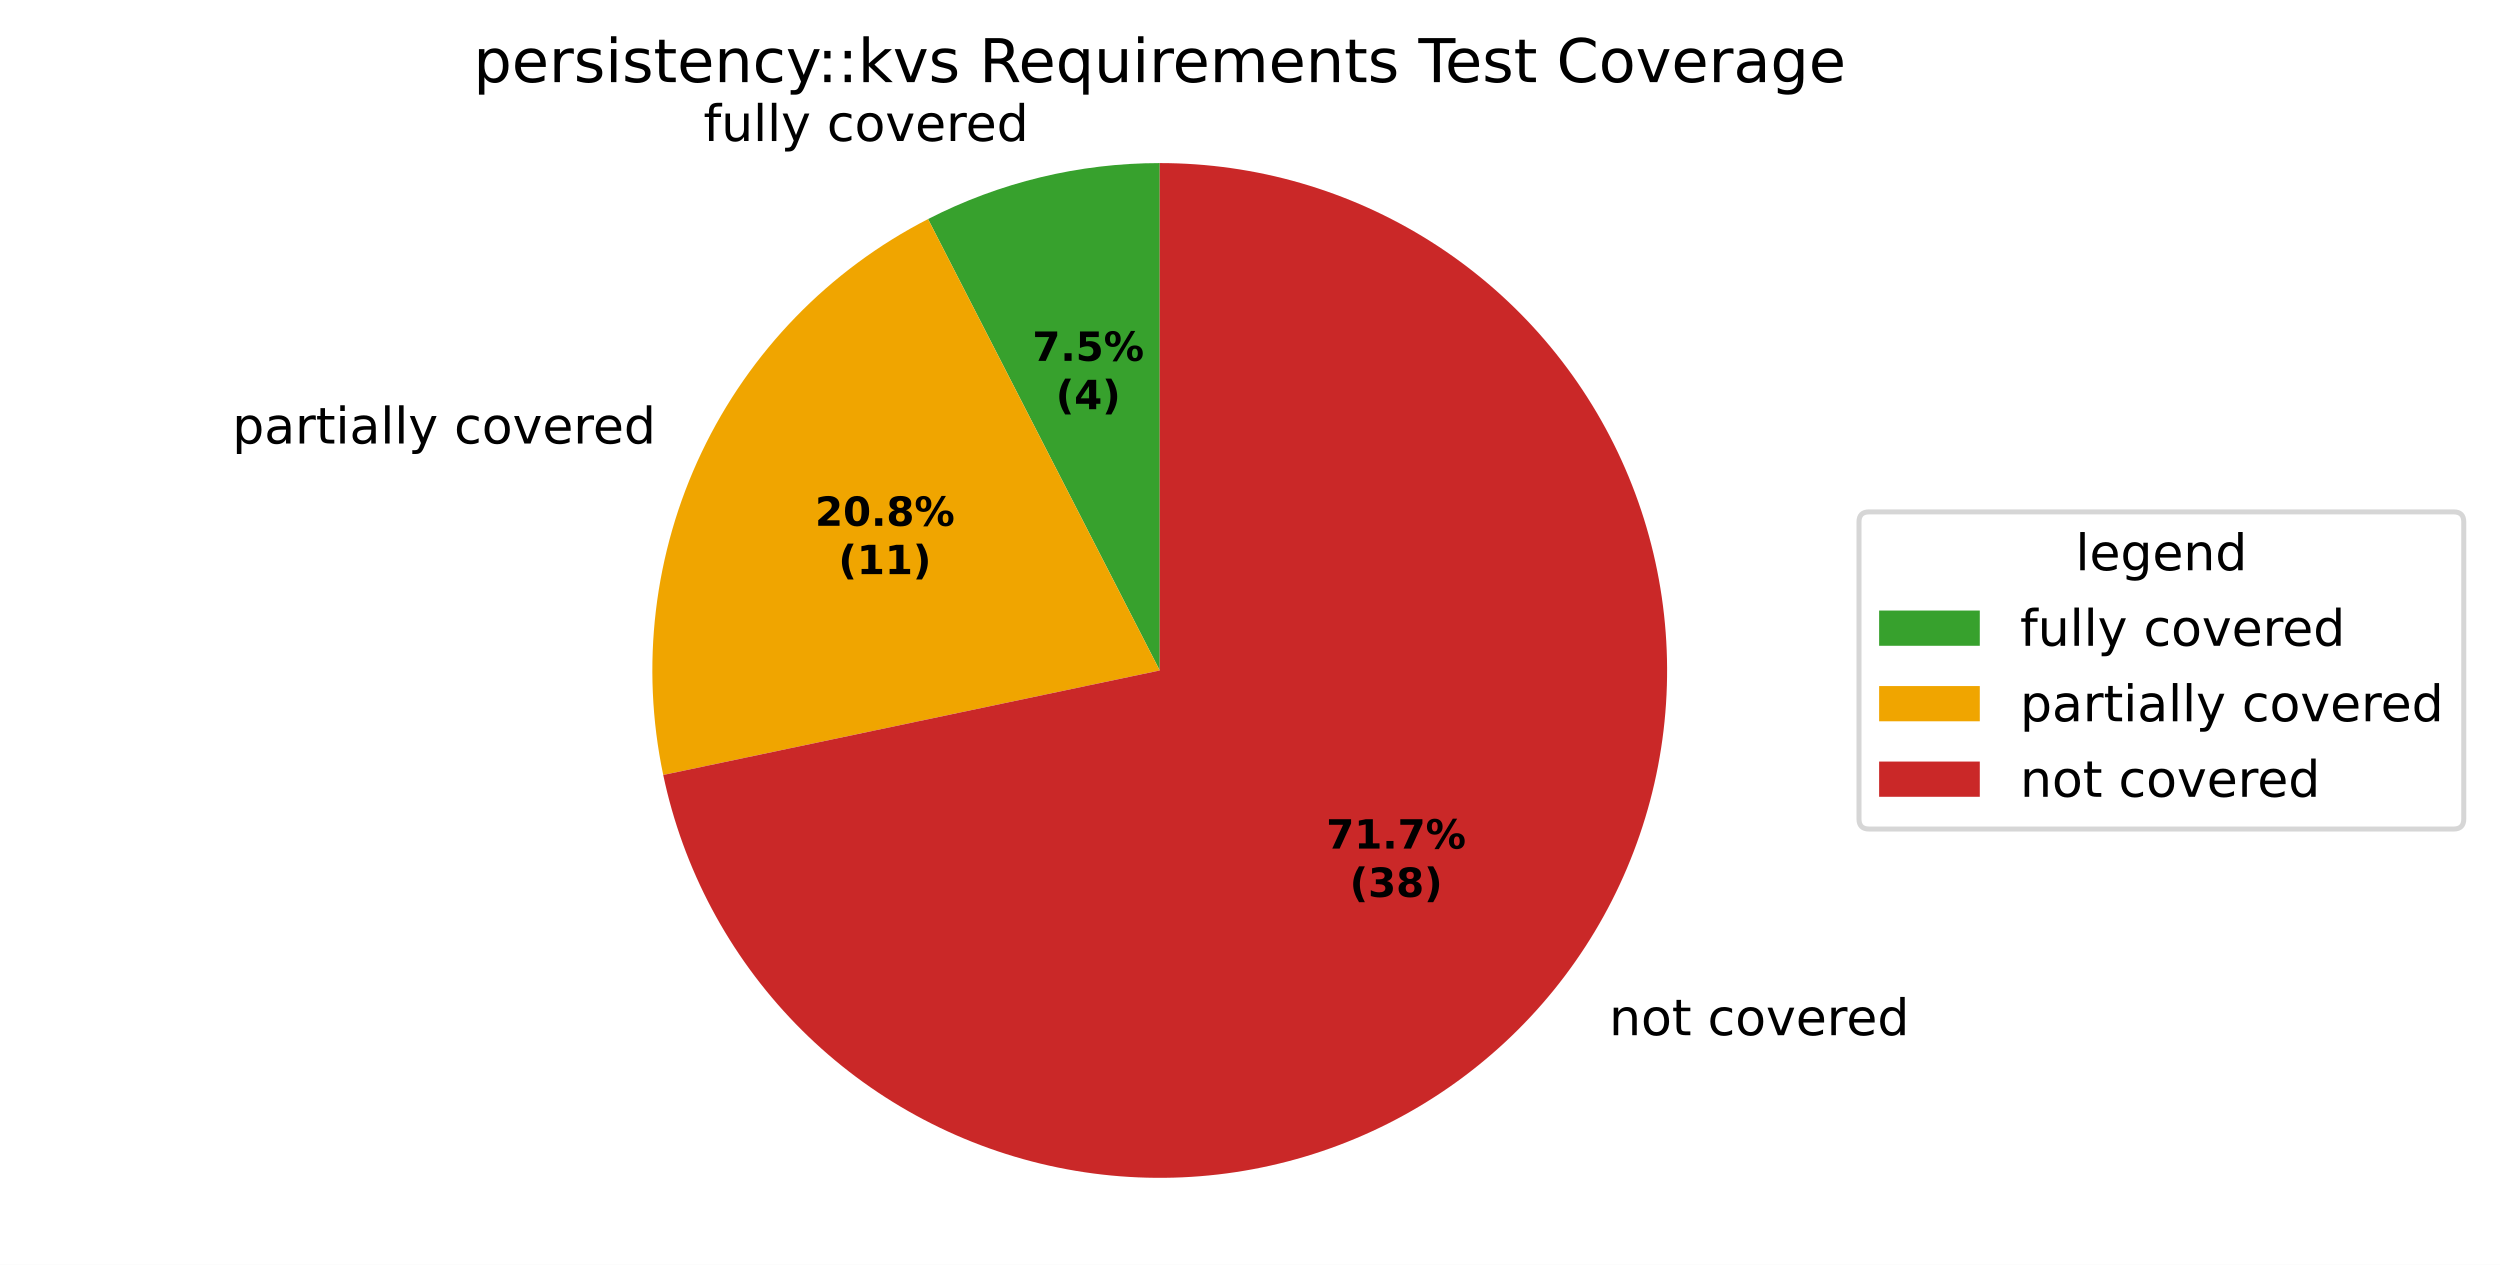
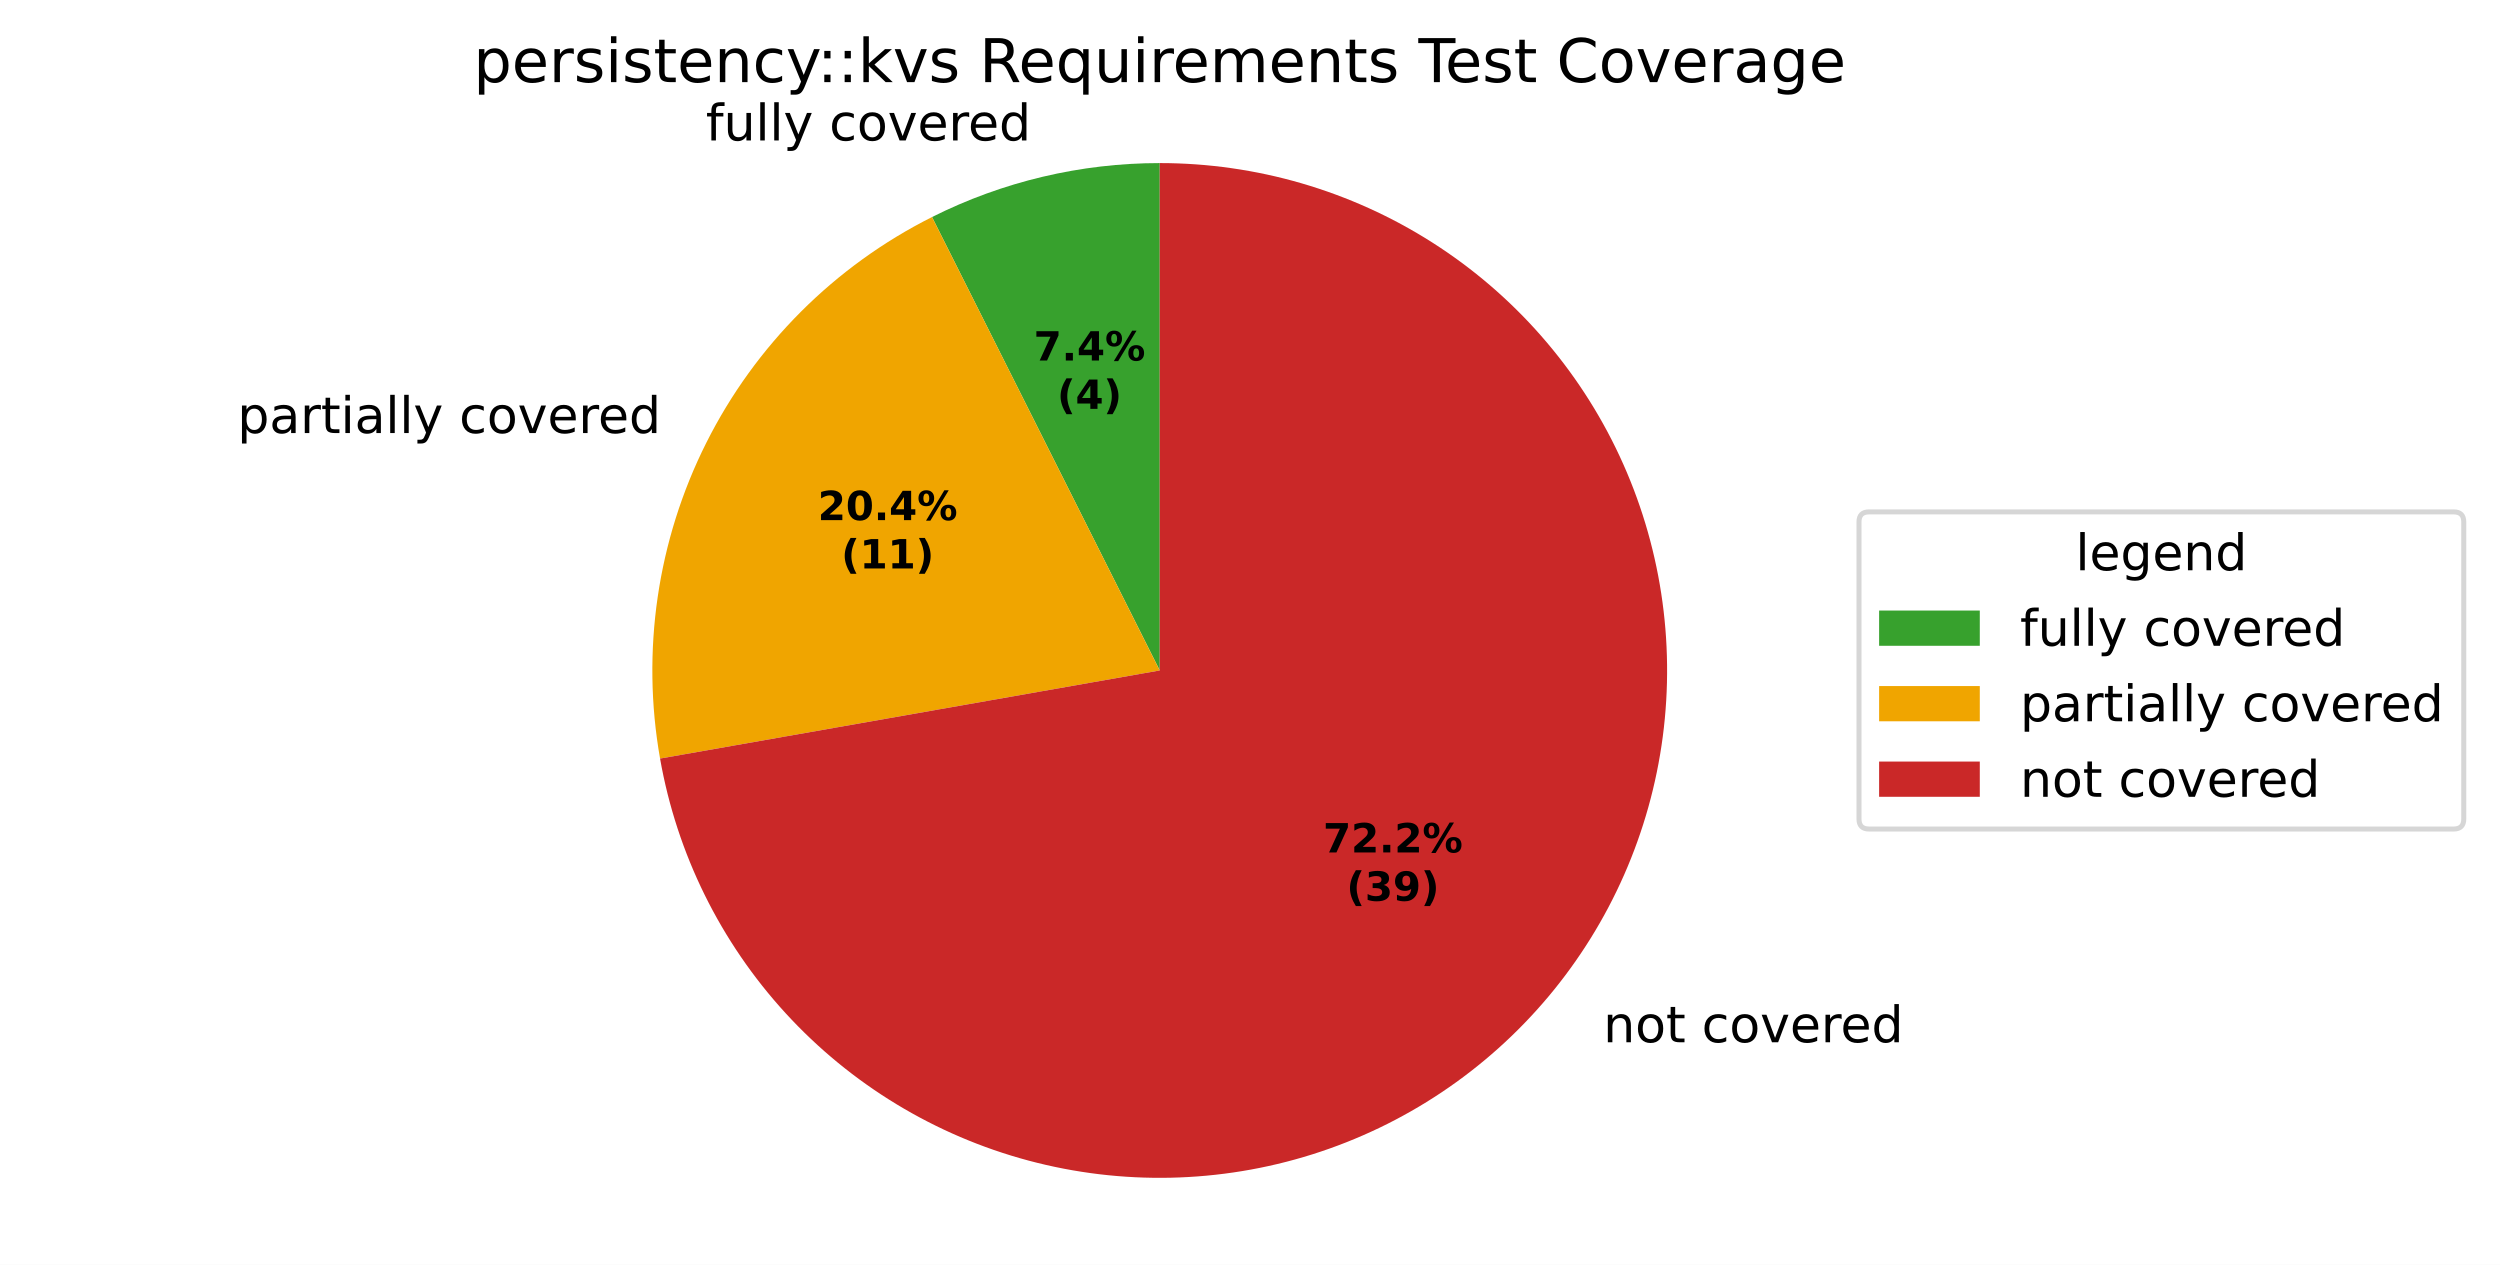
<svg xmlns="http://www.w3.org/2000/svg" xmlns:xlink="http://www.w3.org/1999/xlink" width="496.668pt" height="251.278pt" viewBox="0 0 496.668 251.278" version="1.1">
  <defs>
    <style type="text/css">*{stroke-linejoin: round; stroke-linecap: butt}</style>
  </defs>
  <g id="figure_1">
    <g id="patch_1">
      <path d="M 0 251.278  L 496.668 251.278  L 496.668 0  L 0 0  z " style="fill: #ffffff" />
    </g>
    <g id="axes_1">
      <g id="patch_2">
-         <path d="M 230.4 32.398  C 222.424 32.398 214.476 33.345 206.723 35.218  C 198.97 37.092 191.467 39.879 184.371 43.521  L 230.4 133.198  z " style="fill: #37a12d" />
+         <path d="M 230.4 32.398  C 222.572 32.398 214.771 33.31 207.154 35.115  C 199.537 36.92 192.156 39.607 185.161 43.12  L 230.4 133.198  z " style="fill: #37a12d" />
      </g>
      <g id="patch_3">
-         <path d="M 184.371 43.521  C 164.71 53.612 148.902 69.896 139.398 89.848  C 129.893 109.8 127.209 132.335 131.761 153.961  L 230.4 133.198  z " style="fill: #f0a500" />
+         <path d="M 185.161 43.12  C 165.783 52.852 150.053 68.582 140.322 87.959  C 130.59 107.337 127.366 129.347 131.131 150.702  L 230.4 133.198  z " style="fill: #f0a500" />
      </g>
      <g id="patch_4">
-         <path d="M 131.761 153.961  C 135.684 172.597 144.809 189.746 158.075 203.411  C 171.341 217.076 188.211 226.705 206.723 231.178  C 225.235 235.652 244.641 234.788 262.683 228.689  C 280.725 222.589 296.674 211.5 308.673 196.711  C 320.673 181.923 328.24 164.031 330.492 145.12  C 332.745 126.209 329.592 107.041 321.402 89.848  C 313.211 72.654 300.313 58.129 284.209 47.962  C 268.105 37.796 249.445 32.398 230.4 32.398  L 230.4 133.198  z " style="fill: #ca2828" />
+         <path d="M 131.131 150.702  C 134.463 169.596 143.12 187.153 156.082 201.298  C 169.044 215.443 185.779 225.598 204.311 230.564  C 222.843 235.53 242.413 235.102 260.711 229.333  C 279.009 223.564 295.285 212.689 307.617 197.991  C 319.95 183.294 327.833 165.377 330.338 146.355  C 332.842 127.334 329.864 107.987 321.756 90.598  C 313.648 73.21 300.741 58.493 284.56 48.184  C 268.379 37.876 249.586 32.398 230.4 32.398  L 230.4 133.198  z " style="fill: #ca2828" />
      </g>
      <g id="matplotlib.axis_1" />
      <g id="matplotlib.axis_2" />
      <g id="text_1">
-         <g transform="translate(139.7633 28.01826) scale(0.1 -0.1)">
+         <g transform="translate(140.2369 27.90494) scale(0.1 -0.1)">
          <defs>
            <path id="DejaVuSans-49" d="M 2375 4863  L 2375 4384  L 1825 4384  Q 1516 4384 1395 4259  Q 1275 4134 1275 3809  L 1275 3500  L 2222 3500  L 2222 3053  L 1275 3053  L 1275 0  L 697 0  L 697 3053  L 147 3053  L 147 3500  L 697 3500  L 697 3744  Q 697 4328 969 4595  Q 1241 4863 1831 4863  L 2375 4863  z " transform="scale(0.015625)" />
            <path id="DejaVuSans-58" d="M 544 1381  L 544 3500  L 1119 3500  L 1119 1403  Q 1119 906 1312 657  Q 1506 409 1894 409  Q 2359 409 2629 706  Q 2900 1003 2900 1516  L 2900 3500  L 3475 3500  L 3475 0  L 2900 0  L 2900 538  Q 2691 219 2414 64  Q 2138 -91 1772 -91  Q 1169 -91 856 284  Q 544 659 544 1381  z M 1991 3584  L 1991 3584  z " transform="scale(0.015625)" />
            <path id="DejaVuSans-4f" d="M 603 4863  L 1178 4863  L 1178 0  L 603 0  L 603 4863  z " transform="scale(0.015625)" />
            <path id="DejaVuSans-5c" d="M 2059 -325  Q 1816 -950 1584 -1140  Q 1353 -1331 966 -1331  L 506 -1331  L 506 -850  L 844 -850  Q 1081 -850 1212 -737  Q 1344 -625 1503 -206  L 1606 56  L 191 3500  L 800 3500  L 1894 763  L 2988 3500  L 3597 3500  L 2059 -325  z " transform="scale(0.015625)" />
            <path id="DejaVuSans-3" transform="scale(0.015625)" />
            <path id="DejaVuSans-46" d="M 3122 3366  L 3122 2828  Q 2878 2963 2633 3030  Q 2388 3097 2138 3097  Q 1578 3097 1268 2742  Q 959 2388 959 1747  Q 959 1106 1268 751  Q 1578 397 2138 397  Q 2388 397 2633 464  Q 2878 531 3122 666  L 3122 134  Q 2881 22 2623 -34  Q 2366 -91 2075 -91  Q 1284 -91 818 406  Q 353 903 353 1747  Q 353 2603 823 3093  Q 1294 3584 2113 3584  Q 2378 3584 2631 3529  Q 2884 3475 3122 3366  z " transform="scale(0.015625)" />
            <path id="DejaVuSans-52" d="M 1959 3097  Q 1497 3097 1228 2736  Q 959 2375 959 1747  Q 959 1119 1226 758  Q 1494 397 1959 397  Q 2419 397 2687 759  Q 2956 1122 2956 1747  Q 2956 2369 2687 2733  Q 2419 3097 1959 3097  z M 1959 3584  Q 2709 3584 3137 3096  Q 3566 2609 3566 1747  Q 3566 888 3137 398  Q 2709 -91 1959 -91  Q 1206 -91 779 398  Q 353 888 353 1747  Q 353 2609 779 3096  Q 1206 3584 1959 3584  z " transform="scale(0.015625)" />
            <path id="DejaVuSans-59" d="M 191 3500  L 800 3500  L 1894 563  L 2988 3500  L 3597 3500  L 2284 0  L 1503 0  L 191 3500  z " transform="scale(0.015625)" />
            <path id="DejaVuSans-48" d="M 3597 1894  L 3597 1613  L 953 1613  Q 991 1019 1311 708  Q 1631 397 2203 397  Q 2534 397 2845 478  Q 3156 559 3463 722  L 3463 178  Q 3153 47 2828 -22  Q 2503 -91 2169 -91  Q 1331 -91 842 396  Q 353 884 353 1716  Q 353 2575 817 3079  Q 1281 3584 2069 3584  Q 2775 3584 3186 3129  Q 3597 2675 3597 1894  z M 3022 2063  Q 3016 2534 2758 2815  Q 2500 3097 2075 3097  Q 1594 3097 1305 2825  Q 1016 2553 972 2059  L 3022 2063  z " transform="scale(0.015625)" />
            <path id="DejaVuSans-55" d="M 2631 2963  Q 2534 3019 2420 3045  Q 2306 3072 2169 3072  Q 1681 3072 1420 2755  Q 1159 2438 1159 1844  L 1159 0  L 581 0  L 581 3500  L 1159 3500  L 1159 2956  Q 1341 3275 1631 3429  Q 1922 3584 2338 3584  Q 2397 3584 2469 3576  Q 2541 3569 2628 3553  L 2631 2963  z " transform="scale(0.015625)" />
            <path id="DejaVuSans-47" d="M 2906 2969  L 2906 4863  L 3481 4863  L 3481 0  L 2906 0  L 2906 525  Q 2725 213 2448 61  Q 2172 -91 1784 -91  Q 1150 -91 751 415  Q 353 922 353 1747  Q 353 2572 751 3078  Q 1150 3584 1784 3584  Q 2172 3584 2448 3432  Q 2725 3281 2906 2969  z M 947 1747  Q 947 1113 1208 752  Q 1469 391 1925 391  Q 2381 391 2643 752  Q 2906 1113 2906 1747  Q 2906 2381 2643 2742  Q 2381 3103 1925 3103  Q 1469 3103 1208 2742  Q 947 2381 947 1747  z " transform="scale(0.015625)" />
          </defs>
          <use xlink:href="#DejaVuSans-49" />
          <use xlink:href="#DejaVuSans-58" transform="translate(35.20312 0)" />
          <use xlink:href="#DejaVuSans-4f" transform="translate(98.57812 0)" />
          <use xlink:href="#DejaVuSans-4f" transform="translate(126.3594 0)" />
          <use xlink:href="#DejaVuSans-5c" transform="translate(154.1406 0)" />
          <use xlink:href="#DejaVuSans-3" transform="translate(213.3281 0)" />
          <use xlink:href="#DejaVuSans-46" transform="translate(245.1094 0)" />
          <use xlink:href="#DejaVuSans-52" transform="translate(300.0938 0)" />
          <use xlink:href="#DejaVuSans-59" transform="translate(361.2812 0)" />
          <use xlink:href="#DejaVuSans-48" transform="translate(420.4688 0)" />
          <use xlink:href="#DejaVuSans-55" transform="translate(482 0)" />
          <use xlink:href="#DejaVuSans-48" transform="translate(520.9062 0)" />
          <use xlink:href="#DejaVuSans-47" transform="translate(582.4375 0)" />
        </g>
      </g>
      <g id="text_2">
-         <g transform="translate(42.97078 88.11064) scale(0.1 -0.1)">
+         <g transform="translate(43.98711 86.03342) scale(0.1 -0.1)">
          <defs>
            <path id="DejaVuSans-53" d="M 1159 525  L 1159 -1331  L 581 -1331  L 581 3500  L 1159 3500  L 1159 2969  Q 1341 3281 1617 3432  Q 1894 3584 2278 3584  Q 2916 3584 3314 3078  Q 3713 2572 3713 1747  Q 3713 922 3314 415  Q 2916 -91 2278 -91  Q 1894 -91 1617 61  Q 1341 213 1159 525  z M 3116 1747  Q 3116 2381 2855 2742  Q 2594 3103 2138 3103  Q 1681 3103 1420 2742  Q 1159 2381 1159 1747  Q 1159 1113 1420 752  Q 1681 391 2138 391  Q 2594 391 2855 752  Q 3116 1113 3116 1747  z " transform="scale(0.015625)" />
            <path id="DejaVuSans-44" d="M 2194 1759  Q 1497 1759 1228 1600  Q 959 1441 959 1056  Q 959 750 1161 570  Q 1363 391 1709 391  Q 2188 391 2477 730  Q 2766 1069 2766 1631  L 2766 1759  L 2194 1759  z M 3341 1997  L 3341 0  L 2766 0  L 2766 531  Q 2569 213 2275 61  Q 1981 -91 1556 -91  Q 1019 -91 701 211  Q 384 513 384 1019  Q 384 1609 779 1909  Q 1175 2209 1959 2209  L 2766 2209  L 2766 2266  Q 2766 2663 2505 2880  Q 2244 3097 1772 3097  Q 1472 3097 1187 3025  Q 903 2953 641 2809  L 641 3341  Q 956 3463 1253 3523  Q 1550 3584 1831 3584  Q 2591 3584 2966 3190  Q 3341 2797 3341 1997  z " transform="scale(0.015625)" />
            <path id="DejaVuSans-57" d="M 1172 4494  L 1172 3500  L 2356 3500  L 2356 3053  L 1172 3053  L 1172 1153  Q 1172 725 1289 603  Q 1406 481 1766 481  L 2356 481  L 2356 0  L 1766 0  Q 1100 0 847 248  Q 594 497 594 1153  L 594 3053  L 172 3053  L 172 3500  L 594 3500  L 594 4494  L 1172 4494  z " transform="scale(0.015625)" />
            <path id="DejaVuSans-4c" d="M 603 3500  L 1178 3500  L 1178 0  L 603 0  L 603 3500  z M 603 4863  L 1178 4863  L 1178 4134  L 603 4134  L 603 4863  z " transform="scale(0.015625)" />
          </defs>
          <use xlink:href="#DejaVuSans-3" />
          <use xlink:href="#DejaVuSans-53" transform="translate(31.78125 0)" />
          <use xlink:href="#DejaVuSans-44" transform="translate(95.26562 0)" />
          <use xlink:href="#DejaVuSans-55" transform="translate(156.5469 0)" />
          <use xlink:href="#DejaVuSans-57" transform="translate(197.6562 0)" />
          <use xlink:href="#DejaVuSans-4c" transform="translate(236.8594 0)" />
          <use xlink:href="#DejaVuSans-44" transform="translate(264.6406 0)" />
          <use xlink:href="#DejaVuSans-4f" transform="translate(325.9219 0)" />
          <use xlink:href="#DejaVuSans-4f" transform="translate(353.7031 0)" />
          <use xlink:href="#DejaVuSans-5c" transform="translate(381.4844 0)" />
          <use xlink:href="#DejaVuSans-3" transform="translate(440.6719 0)" />
          <use xlink:href="#DejaVuSans-46" transform="translate(472.4531 0)" />
          <use xlink:href="#DejaVuSans-52" transform="translate(527.4375 0)" />
          <use xlink:href="#DejaVuSans-59" transform="translate(588.625 0)" />
          <use xlink:href="#DejaVuSans-48" transform="translate(647.8125 0)" />
          <use xlink:href="#DejaVuSans-55" transform="translate(709.3438 0)" />
          <use xlink:href="#DejaVuSans-48" transform="translate(748.25 0)" />
          <use xlink:href="#DejaVuSans-47" transform="translate(809.7812 0)" />
        </g>
      </g>
      <g id="text_3">
-         <g transform="translate(316.5009 205.6606) scale(0.1 -0.1)">
+         <g transform="translate(315.339 207.0688) scale(0.1 -0.1)">
          <defs>
            <path id="DejaVuSans-51" d="M 3513 2113  L 3513 0  L 2938 0  L 2938 2094  Q 2938 2591 2744 2837  Q 2550 3084 2163 3084  Q 1697 3084 1428 2787  Q 1159 2491 1159 1978  L 1159 0  L 581 0  L 581 3500  L 1159 3500  L 1159 2956  Q 1366 3272 1645 3428  Q 1925 3584 2291 3584  Q 2894 3584 3203 3211  Q 3513 2838 3513 2113  z " transform="scale(0.015625)" />
          </defs>
          <use xlink:href="#DejaVuSans-3" />
          <use xlink:href="#DejaVuSans-51" transform="translate(31.78125 0)" />
          <use xlink:href="#DejaVuSans-52" transform="translate(95.15625 0)" />
          <use xlink:href="#DejaVuSans-57" transform="translate(156.3438 0)" />
          <use xlink:href="#DejaVuSans-3" transform="translate(195.5469 0)" />
          <use xlink:href="#DejaVuSans-46" transform="translate(227.3281 0)" />
          <use xlink:href="#DejaVuSans-52" transform="translate(282.3125 0)" />
          <use xlink:href="#DejaVuSans-59" transform="translate(343.5 0)" />
          <use xlink:href="#DejaVuSans-48" transform="translate(402.6875 0)" />
          <use xlink:href="#DejaVuSans-55" transform="translate(464.2188 0)" />
          <use xlink:href="#DejaVuSans-48" transform="translate(503.125 0)" />
          <use xlink:href="#DejaVuSans-47" transform="translate(564.6562 0)" />
        </g>
      </g>
      <g id="text_4">
-         <g transform="translate(205.1001 71.6876) scale(0.08 -0.08)">
+         <g transform="translate(205.3584 71.6258) scale(0.08 -0.08)">
          <defs>
            <path id="DejaVuSans-Bold-1a" d="M 428 4666  L 3944 4666  L 3944 3988  L 2125 0  L 953 0  L 2675 3781  L 428 3781  L 428 4666  z " transform="scale(0.015625)" />
            <path id="DejaVuSans-Bold-11" d="M 653 1209  L 1778 1209  L 1778 0  L 653 0  L 653 1209  z " transform="scale(0.015625)" />
-             <path id="DejaVuSans-Bold-18" d="M 678 4666  L 3669 4666  L 3669 3781  L 1638 3781  L 1638 3059  Q 1775 3097 1914 3117  Q 2053 3138 2203 3138  Q 3056 3138 3531 2711  Q 4006 2284 4006 1522  Q 4006 766 3489 337  Q 2972 -91 2053 -91  Q 1656 -91 1267 -14  Q 878 63 494 219  L 494 1166  Q 875 947 1217 837  Q 1559 728 1863 728  Q 2300 728 2551 942  Q 2803 1156 2803 1522  Q 2803 1891 2551 2103  Q 2300 2316 1863 2316  Q 1603 2316 1309 2248  Q 1016 2181 678 2041  L 678 4666  z " transform="scale(0.015625)" />
+             <path id="DejaVuSans-Bold-17" d="M 2356 3675  L 1038 1722  L 2356 1722  L 2356 3675  z M 2156 4666  L 3494 4666  L 3494 1722  L 4159 1722  L 4159 850  L 3494 850  L 3494 0  L 2356 0  L 2356 850  L 288 850  L 288 1881  L 2156 4666  z " transform="scale(0.015625)" />
            <path id="DejaVuSans-Bold-8" d="M 4959 1925  Q 4738 1925 4616 1733  Q 4494 1541 4494 1184  Q 4494 825 4614 633  Q 4734 441 4959 441  Q 5184 441 5303 633  Q 5422 825 5422 1184  Q 5422 1541 5301 1733  Q 5181 1925 4959 1925  z M 4959 2450  Q 5541 2450 5875 2112  Q 6209 1775 6209 1184  Q 6209 594 5875 251  Q 5541 -91 4959 -91  Q 4378 -91 4042 251  Q 3706 594 3706 1184  Q 3706 1772 4042 2111  Q 4378 2450 4959 2450  z M 2094 -91  L 1403 -91  L 4319 4750  L 5013 4750  L 2094 -91  z M 1453 4750  Q 2034 4750 2367 4411  Q 2700 4072 2700 3481  Q 2700 2891 2367 2550  Q 2034 2209 1453 2209  Q 872 2209 539 2550  Q 206 2891 206 3481  Q 206 4072 539 4411  Q 872 4750 1453 4750  z M 1453 4225  Q 1228 4225 1106 4031  Q 984 3838 984 3481  Q 984 3122 1106 2926  Q 1228 2731 1453 2731  Q 1678 2731 1798 2926  Q 1919 3122 1919 3481  Q 1919 3838 1797 4031  Q 1675 4225 1453 4225  z " transform="scale(0.015625)" />
          </defs>
          <use xlink:href="#DejaVuSans-Bold-1a" />
          <use xlink:href="#DejaVuSans-Bold-11" transform="translate(69.57812 0)" />
-           <use xlink:href="#DejaVuSans-Bold-18" transform="translate(107.5625 0)" />
+           <use xlink:href="#DejaVuSans-Bold-17" transform="translate(107.5625 0)" />
          <use xlink:href="#DejaVuSans-Bold-8" transform="translate(177.1406 0)" />
        </g>
-         <g transform="translate(209.7544 81.28916) scale(0.08 -0.08)">
+         <g transform="translate(210.0128 81.22736) scale(0.08 -0.08)">
          <defs>
            <path id="DejaVuSans-Bold-b" d="M 2413 -844  L 1484 -844  Q 1006 -72 778 623  Q 550 1319 550 2003  Q 550 2688 779 3389  Q 1009 4091 1484 4856  L 2413 4856  Q 2013 4116 1813 3408  Q 1613 2700 1613 2009  Q 1613 1319 1811 609  Q 2009 -100 2413 -844  z " transform="scale(0.015625)" />
-             <path id="DejaVuSans-Bold-17" d="M 2356 3675  L 1038 1722  L 2356 1722  L 2356 3675  z M 2156 4666  L 3494 4666  L 3494 1722  L 4159 1722  L 4159 850  L 3494 850  L 3494 0  L 2356 0  L 2356 850  L 288 850  L 288 1881  L 2156 4666  z " transform="scale(0.015625)" />
            <path id="DejaVuSans-Bold-c" d="M 513 -844  Q 913 -100 1113 609  Q 1313 1319 1313 2009  Q 1313 2700 1113 3408  Q 913 4116 513 4856  L 1441 4856  Q 1916 4091 2145 3389  Q 2375 2688 2375 2003  Q 2375 1319 2147 623  Q 1919 -72 1441 -844  L 513 -844  z " transform="scale(0.015625)" />
          </defs>
          <use xlink:href="#DejaVuSans-Bold-b" />
          <use xlink:href="#DejaVuSans-Bold-17" transform="translate(45.70312 0)" />
          <use xlink:href="#DejaVuSans-Bold-c" transform="translate(115.2812 0)" />
        </g>
      </g>
      <g id="text_5">
-         <g transform="translate(161.9216 104.4653) scale(0.08 -0.08)">
+         <g transform="translate(162.476 103.3322) scale(0.08 -0.08)">
          <defs>
            <path id="DejaVuSans-Bold-15" d="M 1844 884  L 3897 884  L 3897 0  L 506 0  L 506 884  L 2209 2388  Q 2438 2594 2547 2791  Q 2656 2988 2656 3200  Q 2656 3528 2436 3728  Q 2216 3928 1850 3928  Q 1569 3928 1234 3808  Q 900 3688 519 3450  L 519 4475  Q 925 4609 1322 4679  Q 1719 4750 2100 4750  Q 2938 4750 3402 4381  Q 3866 4013 3866 3353  Q 3866 2972 3669 2642  Q 3472 2313 2841 1759  L 1844 884  z " transform="scale(0.015625)" />
            <path id="DejaVuSans-Bold-13" d="M 2944 2338  Q 2944 3213 2780 3570  Q 2616 3928 2228 3928  Q 1841 3928 1675 3570  Q 1509 3213 1509 2338  Q 1509 1453 1675 1090  Q 1841 728 2228 728  Q 2613 728 2778 1090  Q 2944 1453 2944 2338  z M 4147 2328  Q 4147 1169 3647 539  Q 3147 -91 2228 -91  Q 1306 -91 806 539  Q 306 1169 306 2328  Q 306 3491 806 4120  Q 1306 4750 2228 4750  Q 3147 4750 3647 4120  Q 4147 3491 4147 2328  z " transform="scale(0.015625)" />
-             <path id="DejaVuSans-Bold-1b" d="M 2228 2088  Q 1891 2088 1709 1903  Q 1528 1719 1528 1375  Q 1528 1031 1709 848  Q 1891 666 2228 666  Q 2563 666 2741 848  Q 2919 1031 2919 1375  Q 2919 1722 2741 1905  Q 2563 2088 2228 2088  z M 1350 2484  Q 925 2613 709 2878  Q 494 3144 494 3541  Q 494 4131 934 4440  Q 1375 4750 2228 4750  Q 3075 4750 3515 4442  Q 3956 4134 3956 3541  Q 3956 3144 3739 2878  Q 3522 2613 3097 2484  Q 3572 2353 3814 2058  Q 4056 1763 4056 1313  Q 4056 619 3595 264  Q 3134 -91 2228 -91  Q 1319 -91 855 264  Q 391 619 391 1313  Q 391 1763 633 2058  Q 875 2353 1350 2484  z M 1631 3419  Q 1631 3141 1786 2991  Q 1941 2841 2228 2841  Q 2509 2841 2662 2991  Q 2816 3141 2816 3419  Q 2816 3697 2662 3845  Q 2509 3994 2228 3994  Q 1941 3994 1786 3844  Q 1631 3694 1631 3419  z " transform="scale(0.015625)" />
          </defs>
          <use xlink:href="#DejaVuSans-Bold-15" />
          <use xlink:href="#DejaVuSans-Bold-13" transform="translate(69.57812 0)" />
          <use xlink:href="#DejaVuSans-Bold-11" transform="translate(139.1562 0)" />
-           <use xlink:href="#DejaVuSans-Bold-1b" transform="translate(177.1406 0)" />
+           <use xlink:href="#DejaVuSans-Bold-17" transform="translate(177.1406 0)" />
          <use xlink:href="#DejaVuSans-Bold-8" transform="translate(246.7188 0)" />
        </g>
-         <g transform="translate(166.5759 114.0668) scale(0.08 -0.08)">
+         <g transform="translate(167.1303 112.9338) scale(0.08 -0.08)">
          <defs>
            <path id="DejaVuSans-Bold-14" d="M 750 831  L 1813 831  L 1813 3847  L 722 3622  L 722 4441  L 1806 4666  L 2950 4666  L 2950 831  L 4013 831  L 4013 0  L 750 0  L 750 831  z " transform="scale(0.015625)" />
          </defs>
          <use xlink:href="#DejaVuSans-Bold-b" />
          <use xlink:href="#DejaVuSans-Bold-14" transform="translate(45.70312 0)" />
          <use xlink:href="#DejaVuSans-Bold-14" transform="translate(115.2812 0)" />
          <use xlink:href="#DejaVuSans-Bold-c" transform="translate(184.8594 0)" />
        </g>
      </g>
      <g id="text_6">
-         <g transform="translate(263.4871 168.5834) scale(0.08 -0.08)">
+         <g transform="translate(262.8534 169.3515) scale(0.08 -0.08)">
          <use xlink:href="#DejaVuSans-Bold-1a" />
-           <use xlink:href="#DejaVuSans-Bold-14" transform="translate(69.57812 0)" />
+           <use xlink:href="#DejaVuSans-Bold-15" transform="translate(69.57812 0)" />
          <use xlink:href="#DejaVuSans-Bold-11" transform="translate(139.1562 0)" />
-           <use xlink:href="#DejaVuSans-Bold-1a" transform="translate(177.1406 0)" />
+           <use xlink:href="#DejaVuSans-Bold-15" transform="translate(177.1406 0)" />
          <use xlink:href="#DejaVuSans-Bold-8" transform="translate(246.7188 0)" />
        </g>
-         <g transform="translate(268.1415 178.185) scale(0.08 -0.08)">
+         <g transform="translate(267.5078 178.9531) scale(0.08 -0.08)">
          <defs>
            <path id="DejaVuSans-Bold-16" d="M 2981 2516  Q 3453 2394 3698 2092  Q 3944 1791 3944 1325  Q 3944 631 3412 270  Q 2881 -91 1863 -91  Q 1503 -91 1142 -33  Q 781 25 428 141  L 428 1069  Q 766 900 1098 814  Q 1431 728 1753 728  Q 2231 728 2486 893  Q 2741 1059 2741 1369  Q 2741 1688 2480 1852  Q 2219 2016 1709 2016  L 1228 2016  L 1228 2791  L 1734 2791  Q 2188 2791 2409 2933  Q 2631 3075 2631 3366  Q 2631 3634 2415 3781  Q 2200 3928 1806 3928  Q 1516 3928 1219 3862  Q 922 3797 628 3669  L 628 4550  Q 984 4650 1334 4700  Q 1684 4750 2022 4750  Q 2931 4750 3382 4451  Q 3834 4153 3834 3553  Q 3834 3144 3618 2883  Q 3403 2622 2981 2516  z " transform="scale(0.015625)" />
+             <path id="DejaVuSans-Bold-1c" d="M 641 103  L 641 966  Q 928 831 1190 764  Q 1453 697 1709 697  Q 2247 697 2547 995  Q 2847 1294 2900 1881  Q 2688 1725 2447 1647  Q 2206 1569 1925 1569  Q 1209 1569 770 1986  Q 331 2403 331 3084  Q 331 3838 820 4291  Q 1309 4744 2131 4744  Q 3044 4744 3544 4128  Q 4044 3513 4044 2388  Q 4044 1231 3459 570  Q 2875 -91 1856 -91  Q 1528 -91 1228 -42  Q 928 6 641 103  z M 2125 2350  Q 2441 2350 2600 2554  Q 2759 2759 2759 3169  Q 2759 3575 2600 3781  Q 2441 3988 2125 3988  Q 1809 3988 1650 3781  Q 1491 3575 1491 3169  Q 1491 2759 1650 2554  Q 1809 2350 2125 2350  z " transform="scale(0.015625)" />
          </defs>
          <use xlink:href="#DejaVuSans-Bold-b" />
          <use xlink:href="#DejaVuSans-Bold-16" transform="translate(45.70312 0)" />
-           <use xlink:href="#DejaVuSans-Bold-1b" transform="translate(115.2812 0)" />
+           <use xlink:href="#DejaVuSans-Bold-1c" transform="translate(115.2812 0)" />
          <use xlink:href="#DejaVuSans-Bold-c" transform="translate(184.8594 0)" />
        </g>
      </g>
      <g id="text_7">
        <g transform="translate(94.06312 16.31812) scale(0.12 -0.12)">
          <defs>
            <path id="DejaVuSans-56" d="M 2834 3397  L 2834 2853  Q 2591 2978 2328 3040  Q 2066 3103 1784 3103  Q 1356 3103 1142 2972  Q 928 2841 928 2578  Q 928 2378 1081 2264  Q 1234 2150 1697 2047  L 1894 2003  Q 2506 1872 2764 1633  Q 3022 1394 3022 966  Q 3022 478 2636 193  Q 2250 -91 1575 -91  Q 1294 -91 989 -36  Q 684 19 347 128  L 347 722  Q 666 556 975 473  Q 1284 391 1588 391  Q 1994 391 2212 530  Q 2431 669 2431 922  Q 2431 1156 2273 1281  Q 2116 1406 1581 1522  L 1381 1569  Q 847 1681 609 1914  Q 372 2147 372 2553  Q 372 3047 722 3315  Q 1072 3584 1716 3584  Q 2034 3584 2315 3537  Q 2597 3491 2834 3397  z " transform="scale(0.015625)" />
            <path id="DejaVuSans-1d" d="M 750 794  L 1409 794  L 1409 0  L 750 0  L 750 794  z M 750 3309  L 1409 3309  L 1409 2516  L 750 2516  L 750 3309  z " transform="scale(0.015625)" />
            <path id="DejaVuSans-4e" d="M 581 4863  L 1159 4863  L 1159 1991  L 2875 3500  L 3609 3500  L 1753 1863  L 3688 0  L 2938 0  L 1159 1709  L 1159 0  L 581 0  L 581 4863  z " transform="scale(0.015625)" />
            <path id="DejaVuSans-35" d="M 2841 2188  Q 3044 2119 3236 1894  Q 3428 1669 3622 1275  L 4263 0  L 3584 0  L 2988 1197  Q 2756 1666 2539 1819  Q 2322 1972 1947 1972  L 1259 1972  L 1259 0  L 628 0  L 628 4666  L 2053 4666  Q 2853 4666 3247 4331  Q 3641 3997 3641 3322  Q 3641 2881 3436 2590  Q 3231 2300 2841 2188  z M 1259 4147  L 1259 2491  L 2053 2491  Q 2509 2491 2742 2702  Q 2975 2913 2975 3322  Q 2975 3731 2742 3939  Q 2509 4147 2053 4147  L 1259 4147  z " transform="scale(0.015625)" />
            <path id="DejaVuSans-54" d="M 947 1747  Q 947 1113 1208 752  Q 1469 391 1925 391  Q 2381 391 2643 752  Q 2906 1113 2906 1747  Q 2906 2381 2643 2742  Q 2381 3103 1925 3103  Q 1469 3103 1208 2742  Q 947 2381 947 1747  z M 2906 525  Q 2725 213 2448 61  Q 2172 -91 1784 -91  Q 1150 -91 751 415  Q 353 922 353 1747  Q 353 2572 751 3078  Q 1150 3584 1784 3584  Q 2172 3584 2448 3432  Q 2725 3281 2906 2969  L 2906 3500  L 3481 3500  L 3481 -1331  L 2906 -1331  L 2906 525  z " transform="scale(0.015625)" />
            <path id="DejaVuSans-50" d="M 3328 2828  Q 3544 3216 3844 3400  Q 4144 3584 4550 3584  Q 5097 3584 5394 3201  Q 5691 2819 5691 2113  L 5691 0  L 5113 0  L 5113 2094  Q 5113 2597 4934 2840  Q 4756 3084 4391 3084  Q 3944 3084 3684 2787  Q 3425 2491 3425 1978  L 3425 0  L 2847 0  L 2847 2094  Q 2847 2600 2669 2842  Q 2491 3084 2119 3084  Q 1678 3084 1418 2786  Q 1159 2488 1159 1978  L 1159 0  L 581 0  L 581 3500  L 1159 3500  L 1159 2956  Q 1356 3278 1631 3431  Q 1906 3584 2284 3584  Q 2666 3584 2933 3390  Q 3200 3197 3328 2828  z " transform="scale(0.015625)" />
            <path id="DejaVuSans-37" d="M -19 4666  L 3928 4666  L 3928 4134  L 2272 4134  L 2272 0  L 1638 0  L 1638 4134  L -19 4134  L -19 4666  z " transform="scale(0.015625)" />
            <path id="DejaVuSans-26" d="M 4122 4306  L 4122 3641  Q 3803 3938 3442 4084  Q 3081 4231 2675 4231  Q 1875 4231 1450 3742  Q 1025 3253 1025 2328  Q 1025 1406 1450 917  Q 1875 428 2675 428  Q 3081 428 3442 575  Q 3803 722 4122 1019  L 4122 359  Q 3791 134 3420 21  Q 3050 -91 2638 -91  Q 1578 -91 968 557  Q 359 1206 359 2328  Q 359 3453 968 4101  Q 1578 4750 2638 4750  Q 3056 4750 3426 4639  Q 3797 4528 4122 4306  z " transform="scale(0.015625)" />
            <path id="DejaVuSans-4a" d="M 2906 1791  Q 2906 2416 2648 2759  Q 2391 3103 1925 3103  Q 1463 3103 1205 2759  Q 947 2416 947 1791  Q 947 1169 1205 825  Q 1463 481 1925 481  Q 2391 481 2648 825  Q 2906 1169 2906 1791  z M 3481 434  Q 3481 -459 3084 -895  Q 2688 -1331 1869 -1331  Q 1566 -1331 1297 -1286  Q 1028 -1241 775 -1147  L 775 -588  Q 1028 -725 1275 -790  Q 1522 -856 1778 -856  Q 2344 -856 2625 -561  Q 2906 -266 2906 331  L 2906 616  Q 2728 306 2450 153  Q 2172 0 1784 0  Q 1141 0 747 490  Q 353 981 353 1791  Q 353 2603 747 3093  Q 1141 3584 1784 3584  Q 2172 3584 2450 3431  Q 2728 3278 2906 2969  L 2906 3500  L 3481 3500  L 3481 434  z " transform="scale(0.015625)" />
          </defs>
          <use xlink:href="#DejaVuSans-53" />
          <use xlink:href="#DejaVuSans-48" transform="translate(63.48438 0)" />
          <use xlink:href="#DejaVuSans-55" transform="translate(125.0156 0)" />
          <use xlink:href="#DejaVuSans-56" transform="translate(166.125 0)" />
          <use xlink:href="#DejaVuSans-4c" transform="translate(218.2188 0)" />
          <use xlink:href="#DejaVuSans-56" transform="translate(246 0)" />
          <use xlink:href="#DejaVuSans-57" transform="translate(298.0938 0)" />
          <use xlink:href="#DejaVuSans-48" transform="translate(337.2969 0)" />
          <use xlink:href="#DejaVuSans-51" transform="translate(398.8281 0)" />
          <use xlink:href="#DejaVuSans-46" transform="translate(462.2031 0)" />
          <use xlink:href="#DejaVuSans-5c" transform="translate(517.1875 0)" />
          <use xlink:href="#DejaVuSans-1d" transform="translate(569.0938 0)" />
          <use xlink:href="#DejaVuSans-1d" transform="translate(602.7812 0)" />
          <use xlink:href="#DejaVuSans-4e" transform="translate(636.4688 0)" />
          <use xlink:href="#DejaVuSans-59" transform="translate(694.375 0)" />
          <use xlink:href="#DejaVuSans-56" transform="translate(753.5625 0)" />
          <use xlink:href="#DejaVuSans-3" transform="translate(805.6562 0)" />
          <use xlink:href="#DejaVuSans-35" transform="translate(837.4375 0)" />
          <use xlink:href="#DejaVuSans-48" transform="translate(902.4375 0)" />
          <use xlink:href="#DejaVuSans-54" transform="translate(963.9688 0)" />
          <use xlink:href="#DejaVuSans-58" transform="translate(1027.453 0)" />
          <use xlink:href="#DejaVuSans-4c" transform="translate(1090.828 0)" />
          <use xlink:href="#DejaVuSans-55" transform="translate(1118.609 0)" />
          <use xlink:href="#DejaVuSans-48" transform="translate(1157.516 0)" />
          <use xlink:href="#DejaVuSans-50" transform="translate(1219.047 0)" />
          <use xlink:href="#DejaVuSans-48" transform="translate(1316.453 0)" />
          <use xlink:href="#DejaVuSans-51" transform="translate(1377.984 0)" />
          <use xlink:href="#DejaVuSans-57" transform="translate(1441.359 0)" />
          <use xlink:href="#DejaVuSans-56" transform="translate(1480.562 0)" />
          <use xlink:href="#DejaVuSans-3" transform="translate(1532.656 0)" />
          <use xlink:href="#DejaVuSans-37" transform="translate(1564.438 0)" />
          <use xlink:href="#DejaVuSans-48" transform="translate(1608.531 0)" />
          <use xlink:href="#DejaVuSans-56" transform="translate(1670.062 0)" />
          <use xlink:href="#DejaVuSans-57" transform="translate(1722.156 0)" />
          <use xlink:href="#DejaVuSans-3" transform="translate(1761.359 0)" />
          <use xlink:href="#DejaVuSans-26" transform="translate(1793.141 0)" />
          <use xlink:href="#DejaVuSans-52" transform="translate(1862.969 0)" />
          <use xlink:href="#DejaVuSans-59" transform="translate(1924.156 0)" />
          <use xlink:href="#DejaVuSans-48" transform="translate(1983.344 0)" />
          <use xlink:href="#DejaVuSans-55" transform="translate(2044.875 0)" />
          <use xlink:href="#DejaVuSans-44" transform="translate(2085.984 0)" />
          <use xlink:href="#DejaVuSans-4a" transform="translate(2147.266 0)" />
          <use xlink:href="#DejaVuSans-48" transform="translate(2210.75 0)" />
        </g>
      </g>
      <g id="legend_1">
        <g id="patch_5">
          <path d="M 371.32 164.7  L 487.468 164.7  Q 489.468 164.7 489.468 162.7  L 489.468 103.697  Q 489.468 101.697 487.468 101.697  L 371.32 101.697  Q 369.32 101.697 369.32 103.697  L 369.32 162.7  Q 369.32 164.7 371.32 164.7  z " style="fill: #ffffff; opacity: 0.8; stroke: #cccccc; stroke-linejoin: miter" />
        </g>
        <g id="text_8">
          <g transform="translate(412.3348 113.295) scale(0.1 -0.1)">
            <use xlink:href="#DejaVuSans-4f" />
            <use xlink:href="#DejaVuSans-48" transform="translate(27.78125 0)" />
            <use xlink:href="#DejaVuSans-4a" transform="translate(89.3125 0)" />
            <use xlink:href="#DejaVuSans-48" transform="translate(152.7969 0)" />
            <use xlink:href="#DejaVuSans-51" transform="translate(214.3281 0)" />
            <use xlink:href="#DejaVuSans-47" transform="translate(277.7031 0)" />
          </g>
        </g>
        <g id="patch_6">
          <path d="M 373.32 128.296  L 393.32 128.296  L 393.32 121.296  L 373.32 121.296  z " style="fill: #37a12d" />
        </g>
        <g id="text_9">
          <g transform="translate(401.32 128.2958) scale(0.1 -0.1)">
            <use xlink:href="#DejaVuSans-49" />
            <use xlink:href="#DejaVuSans-58" transform="translate(35.20312 0)" />
            <use xlink:href="#DejaVuSans-4f" transform="translate(98.57812 0)" />
            <use xlink:href="#DejaVuSans-4f" transform="translate(126.3594 0)" />
            <use xlink:href="#DejaVuSans-5c" transform="translate(154.1406 0)" />
            <use xlink:href="#DejaVuSans-3" transform="translate(213.3281 0)" />
            <use xlink:href="#DejaVuSans-46" transform="translate(245.1094 0)" />
            <use xlink:href="#DejaVuSans-52" transform="translate(300.0938 0)" />
            <use xlink:href="#DejaVuSans-59" transform="translate(361.2812 0)" />
            <use xlink:href="#DejaVuSans-48" transform="translate(420.4688 0)" />
            <use xlink:href="#DejaVuSans-55" transform="translate(482 0)" />
            <use xlink:href="#DejaVuSans-48" transform="translate(520.9062 0)" />
            <use xlink:href="#DejaVuSans-47" transform="translate(582.4375 0)" />
          </g>
        </g>
        <g id="patch_7">
          <path d="M 373.32 143.297  L 393.32 143.297  L 393.32 136.297  L 373.32 136.297  z " style="fill: #f0a500" />
        </g>
        <g id="text_10">
          <g transform="translate(401.32 143.2966) scale(0.1 -0.1)">
            <use xlink:href="#DejaVuSans-53" />
            <use xlink:href="#DejaVuSans-44" transform="translate(63.48438 0)" />
            <use xlink:href="#DejaVuSans-55" transform="translate(124.7656 0)" />
            <use xlink:href="#DejaVuSans-57" transform="translate(165.875 0)" />
            <use xlink:href="#DejaVuSans-4c" transform="translate(205.0781 0)" />
            <use xlink:href="#DejaVuSans-44" transform="translate(232.8594 0)" />
            <use xlink:href="#DejaVuSans-4f" transform="translate(294.1406 0)" />
            <use xlink:href="#DejaVuSans-4f" transform="translate(321.9219 0)" />
            <use xlink:href="#DejaVuSans-5c" transform="translate(349.7031 0)" />
            <use xlink:href="#DejaVuSans-3" transform="translate(408.8906 0)" />
            <use xlink:href="#DejaVuSans-46" transform="translate(440.6719 0)" />
            <use xlink:href="#DejaVuSans-52" transform="translate(495.6562 0)" />
            <use xlink:href="#DejaVuSans-59" transform="translate(556.8438 0)" />
            <use xlink:href="#DejaVuSans-48" transform="translate(616.0312 0)" />
            <use xlink:href="#DejaVuSans-55" transform="translate(677.5625 0)" />
            <use xlink:href="#DejaVuSans-48" transform="translate(716.4688 0)" />
            <use xlink:href="#DejaVuSans-47" transform="translate(778 0)" />
          </g>
        </g>
        <g id="patch_8">
          <path d="M 373.32 158.297  L 393.32 158.297  L 393.32 151.297  L 373.32 151.297  z " style="fill: #ca2828" />
        </g>
        <g id="text_11">
          <g transform="translate(401.32 158.2973) scale(0.1 -0.1)">
            <use xlink:href="#DejaVuSans-51" />
            <use xlink:href="#DejaVuSans-52" transform="translate(63.375 0)" />
            <use xlink:href="#DejaVuSans-57" transform="translate(124.5625 0)" />
            <use xlink:href="#DejaVuSans-3" transform="translate(163.7656 0)" />
            <use xlink:href="#DejaVuSans-46" transform="translate(195.5469 0)" />
            <use xlink:href="#DejaVuSans-52" transform="translate(250.5312 0)" />
            <use xlink:href="#DejaVuSans-59" transform="translate(311.7188 0)" />
            <use xlink:href="#DejaVuSans-48" transform="translate(370.9062 0)" />
            <use xlink:href="#DejaVuSans-55" transform="translate(432.4375 0)" />
            <use xlink:href="#DejaVuSans-48" transform="translate(471.3438 0)" />
            <use xlink:href="#DejaVuSans-47" transform="translate(532.875 0)" />
          </g>
        </g>
      </g>
    </g>
  </g>
</svg>
